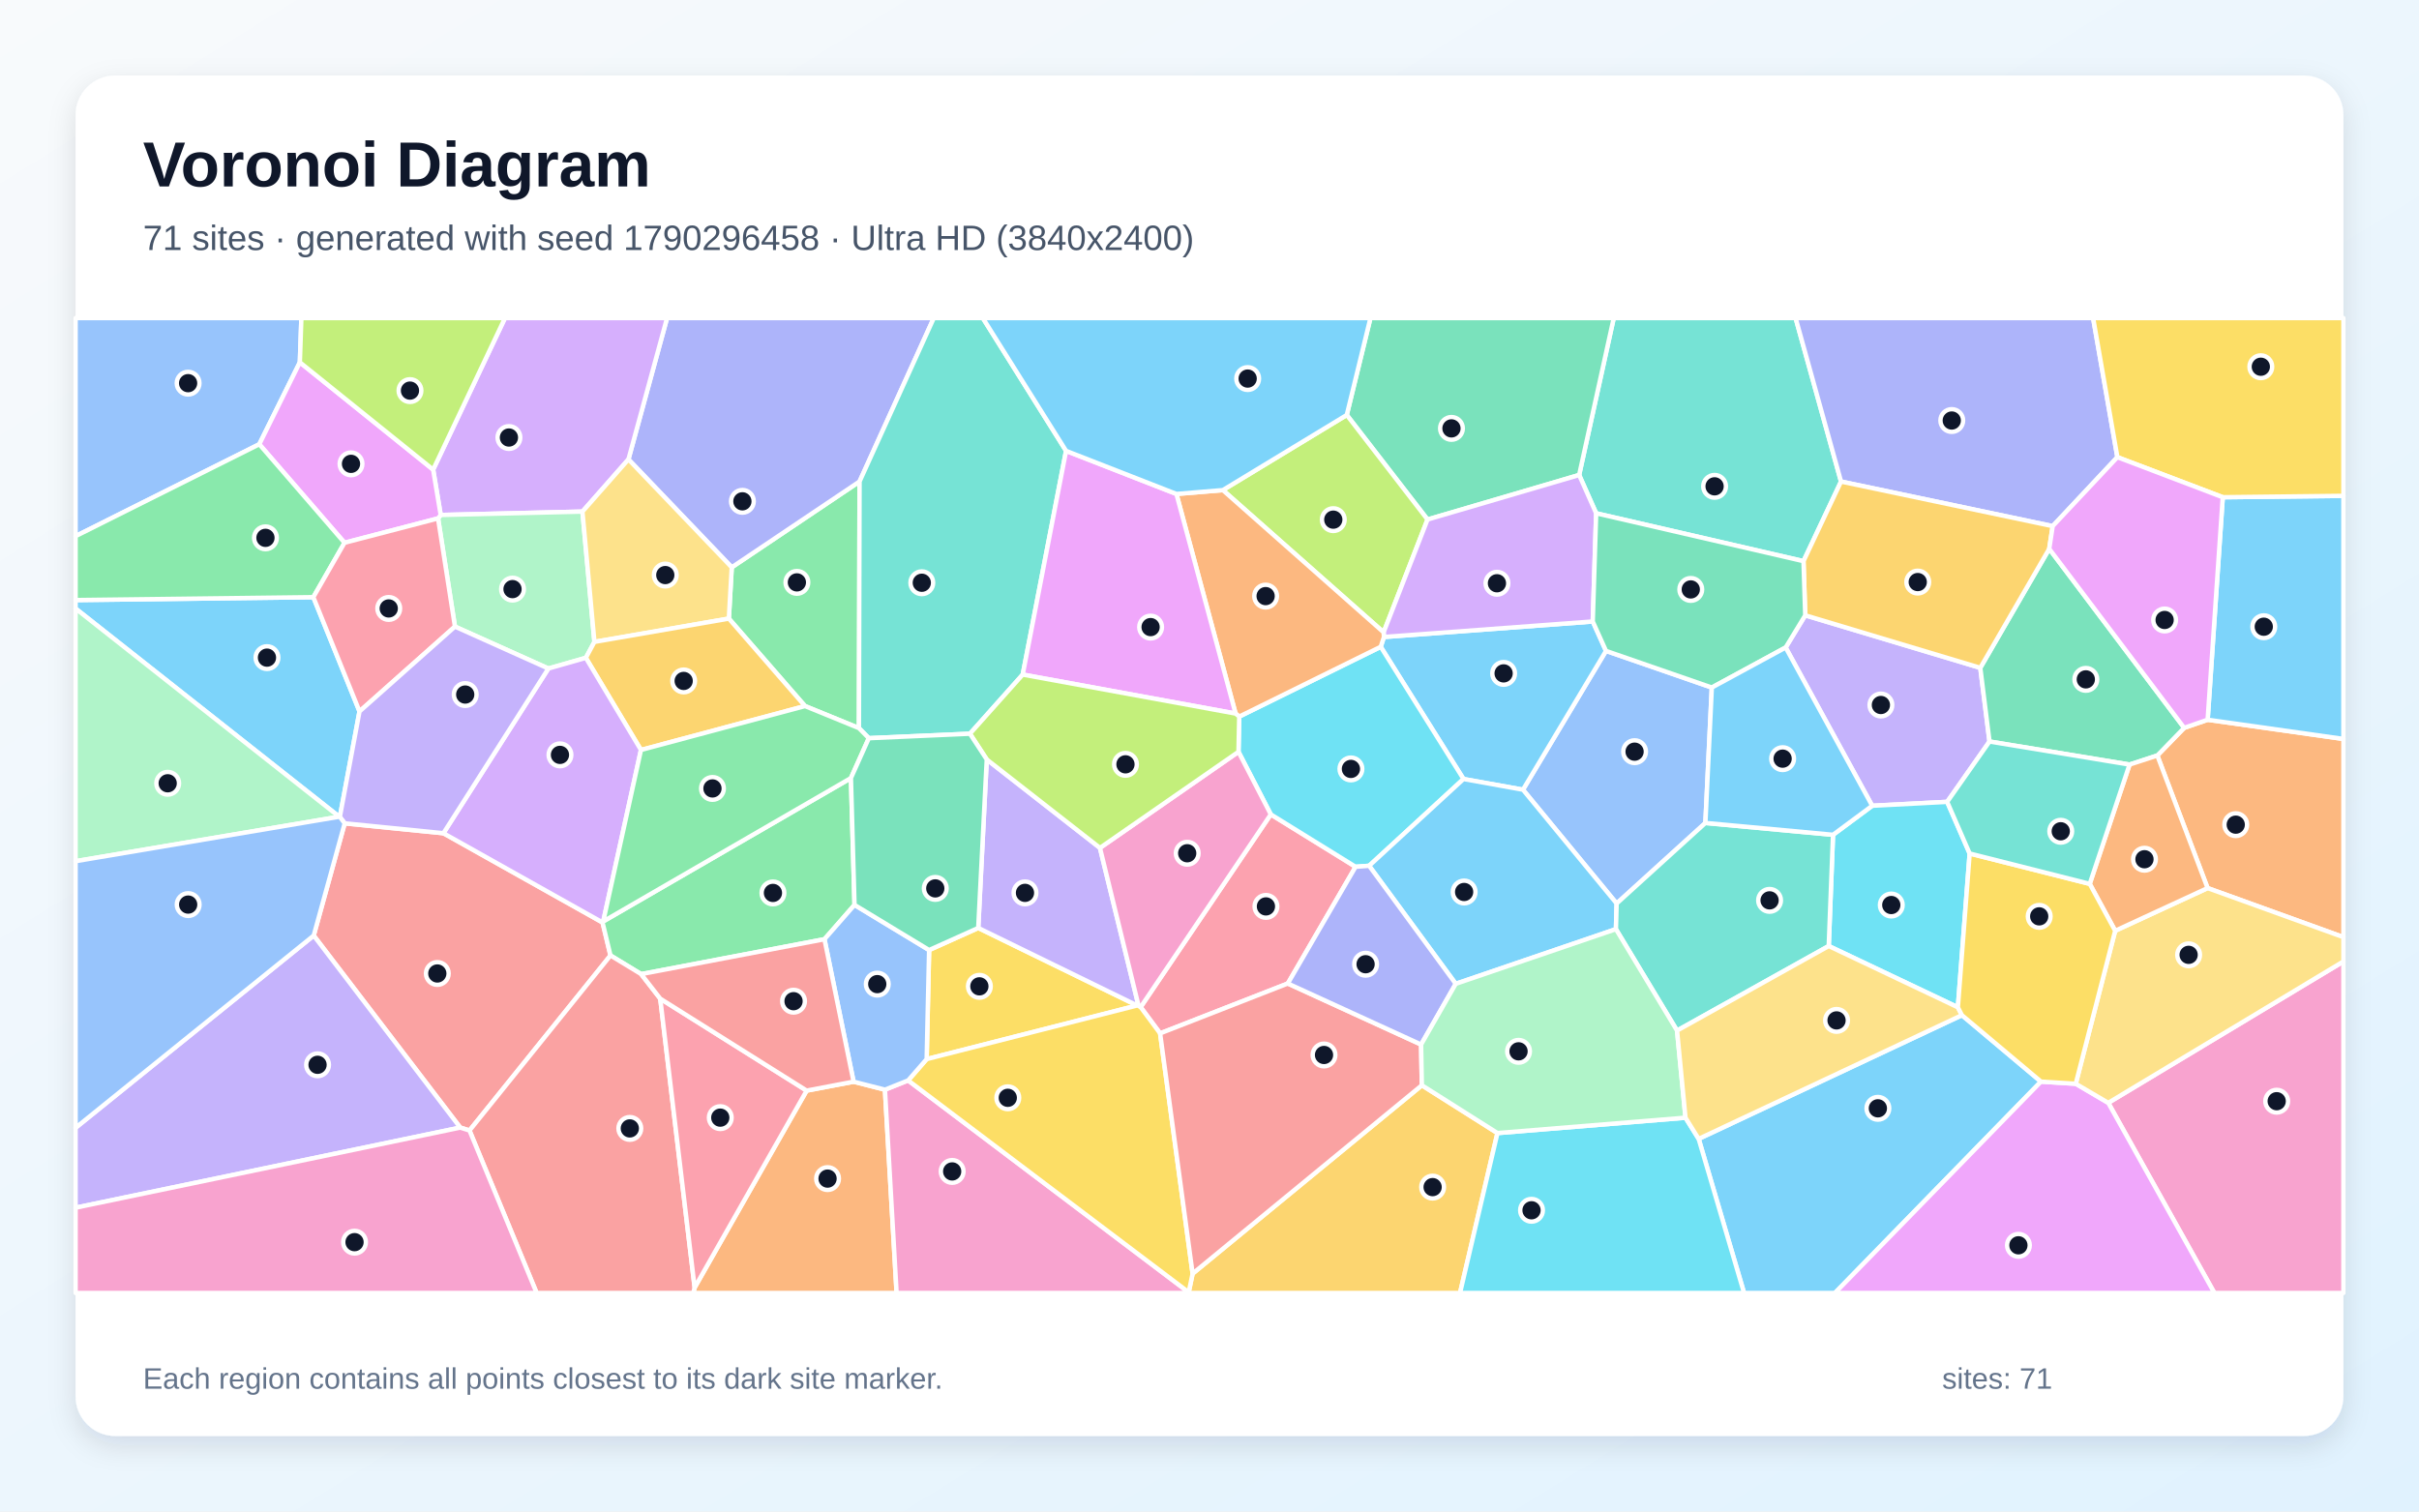
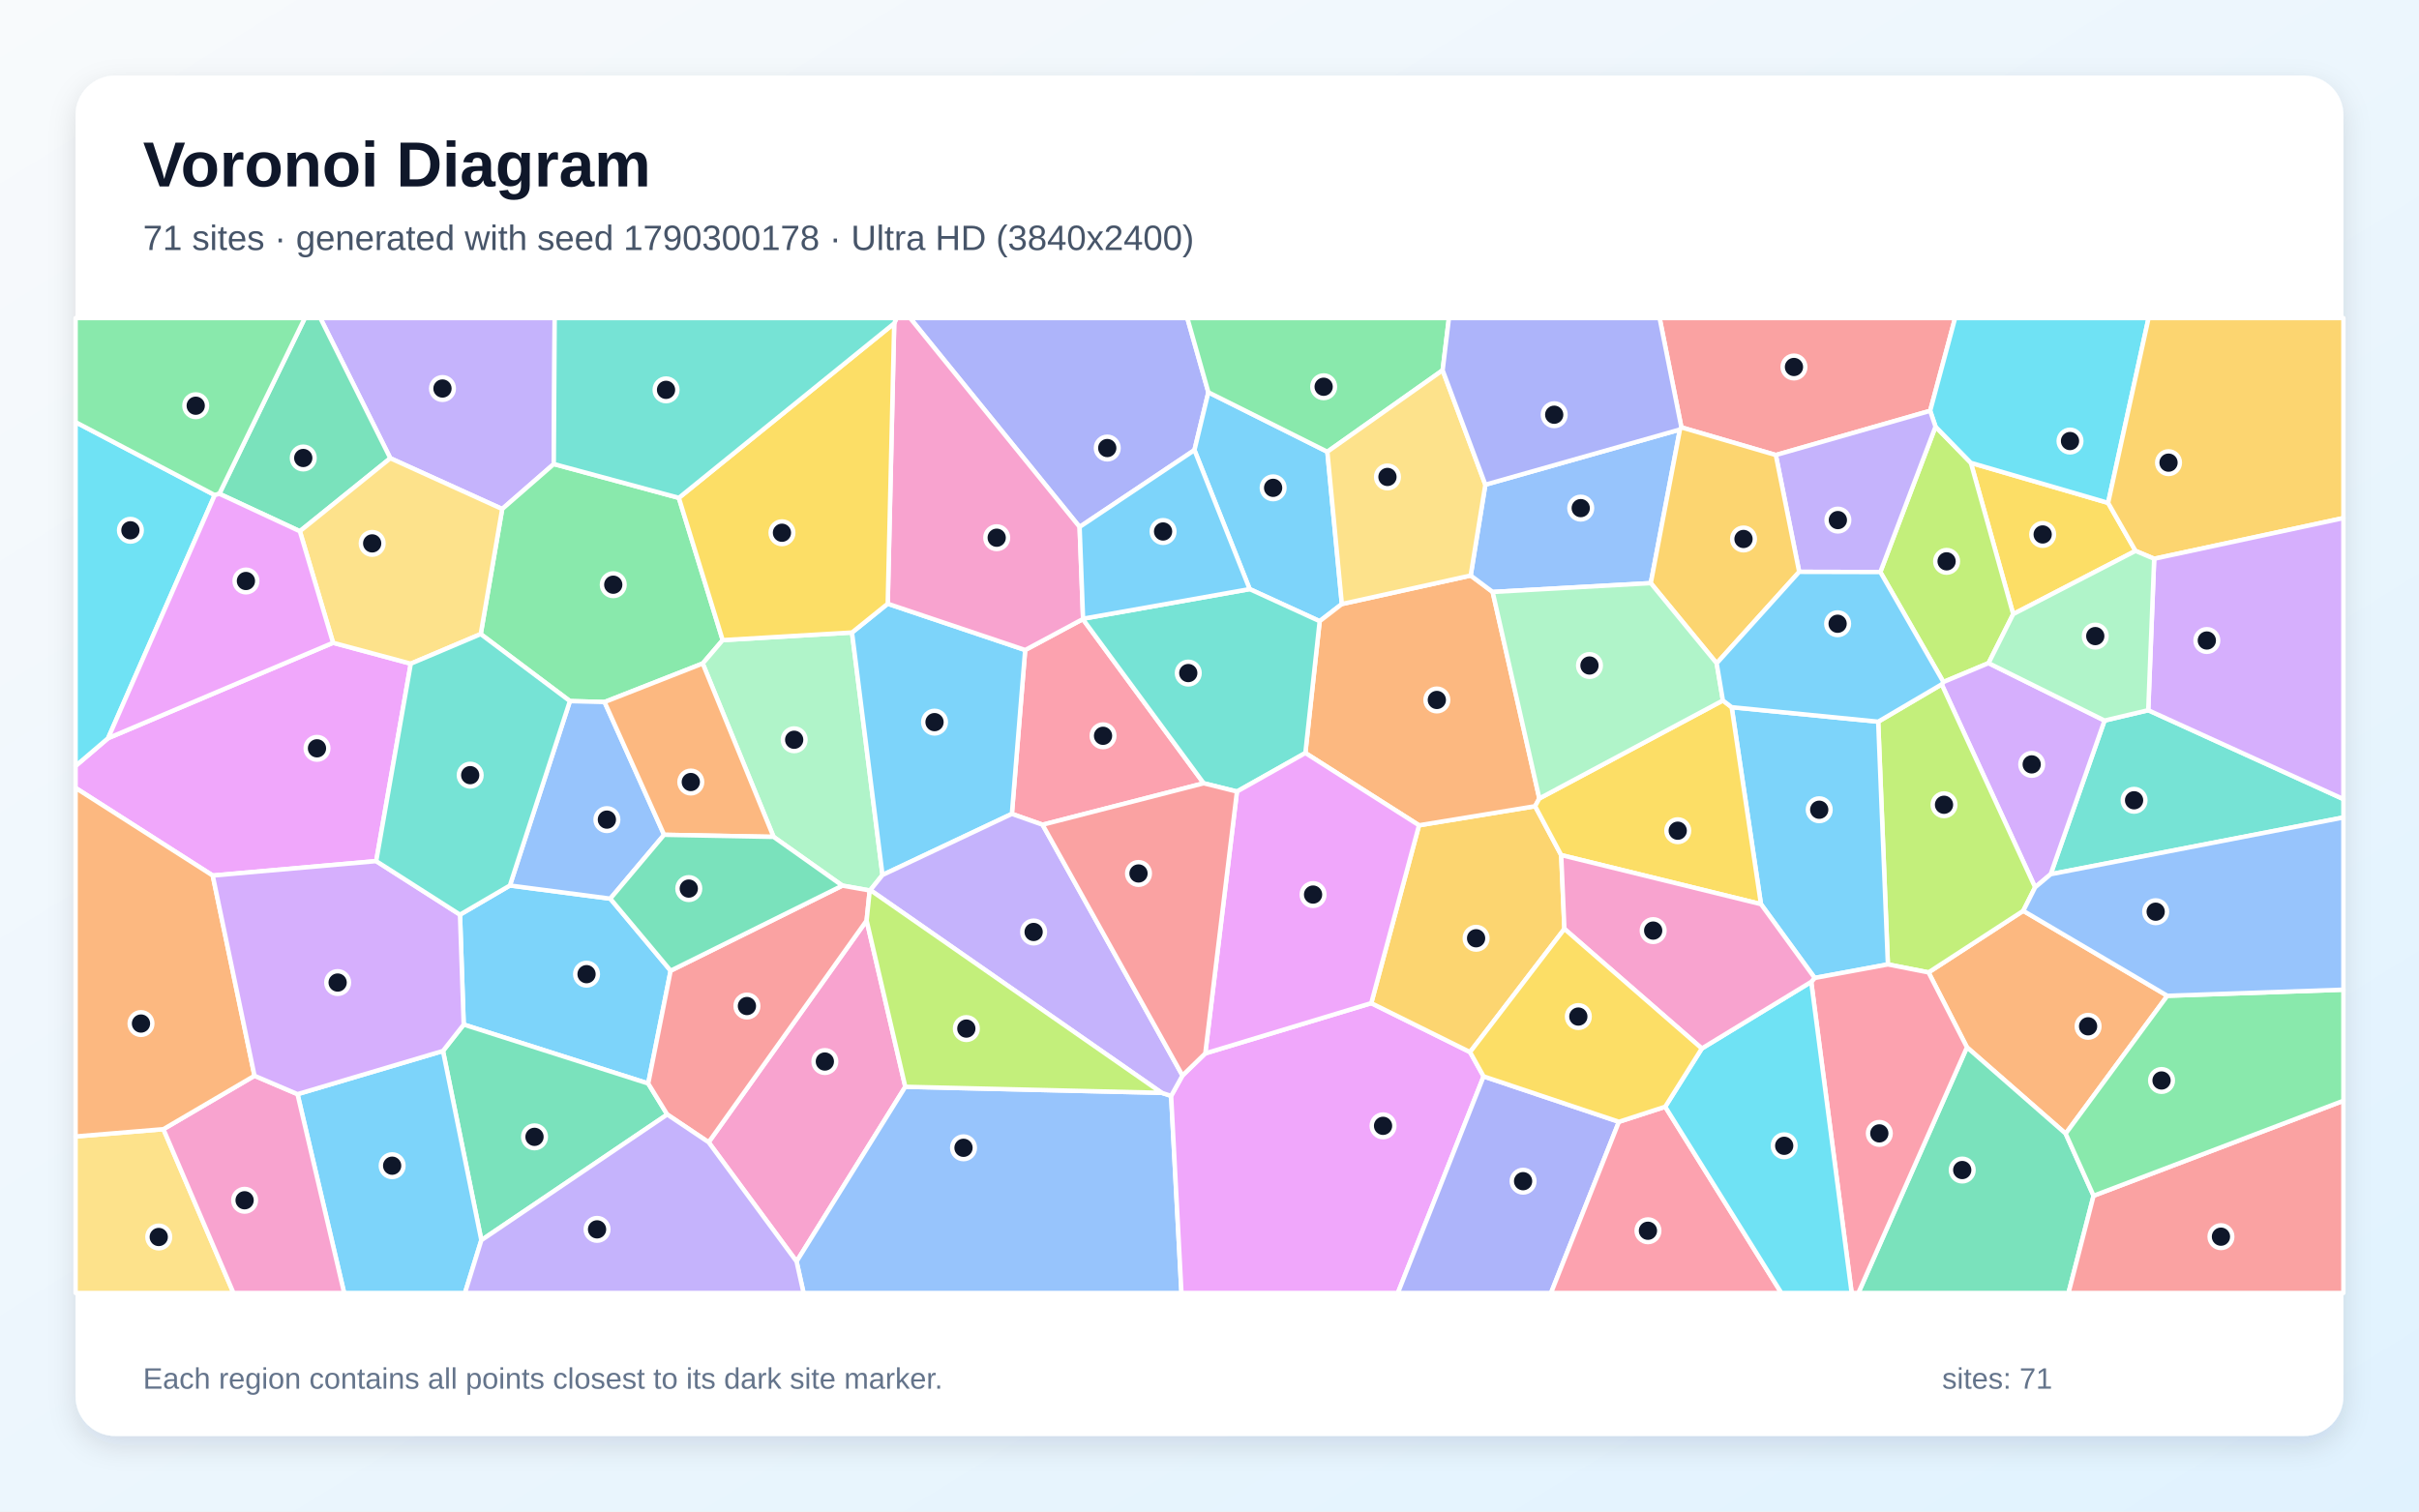
<svg xmlns="http://www.w3.org/2000/svg" width="3840" height="2400" viewBox="0 0 3840 2400" role="img" aria-labelledby="title description">
  <defs>
    <linearGradient id="background" x1="0" y1="0" x2="1" y2="1">
      <stop stop-color="#F8FAFC" />
      <stop offset="1" stop-color="#E0F2FE" />
    </linearGradient>
    <filter id="shadow" x="-5%" y="-5%" width="110%" height="110%">
      <feDropShadow dx="0" dy="15" stdDeviation="22" flood-color="#0F172A" flood-opacity=".12" />
    </filter>
  </defs>
  <rect width="3840" height="2400" fill="url(#background)" />
  <rect x="120" y="120" width="3600" height="2160" rx="63" fill="#FFFFFF" filter="url(#shadow)" />
  <g font-family="Arial, sans-serif">
    <text x="227" y="296" font-size="101" font-weight="700" fill="#0F172A">Voronoi Diagram</text>
-     <text x="227" y="397" font-size="56" fill="#475569">71 sites · generated with seed 1790296458 · Ultra HD (3840x2400)</text>
+     <text x="227" y="397" font-size="56" fill="#475569">71 sites · generated with seed 1790300178 · Ultra HD (3840x2400)</text>
  </g>
  <g stroke="#FFFFFF" stroke-width="7" stroke-linejoin="round">
-     <polygon points="2696.5,1808.3 3114.4,1611.9 3239.9,1717.4 2912.8,2053.0 2768.6,2053.0" fill="#38BDF8" fill-opacity="0.65" />
-     <polygon points="2834.6,1028.1 2865.7,977.0 3143.6,1060.4 3158.2,1177.4 3091.0,1273.2 2972.0,1279.4" fill="#A78BFA" fill-opacity="0.65" />
-     <polygon points="3346.7,1751.1 3720.0,1526.6 3720.0,2053.0 3515.2,2053.0" fill="#F472B6" fill-opacity="0.65" />
-     <polygon points="1102.7,2044.5 1280.5,1731.7 1355.0,1717.5 1404.8,1730.2 1423.3,2053.0 1100.5,2053.0" fill="#FB923C" fill-opacity="0.65" />
-     <polygon points="1474.9,1508.5 1552.9,1473.4 1805.1,1596.5 1471.0,1681.7" fill="#FACC15" fill-opacity="0.65" />
-     <polygon points="1363.5,1156.1 1277.9,1121.1 1157.0,982.2 1161.6,900.8 1364.5,764.5" fill="#4ADE80" fill-opacity="0.65" />
-     <polygon points="2922.5,764.6 2862.9,891.0 2533.8,815.0 2506.8,754.2 2561.7,505.0 2850.4,505.0" fill="#2DD4BF" fill-opacity="0.65" />
-     <polygon points="2707.2,1306.7 2566.3,1434.6 2417.6,1253.9 2549.4,1033.5 2717.4,1091.7" fill="#60A5FA" fill-opacity="0.65" />
-     <polygon points="3239.9,1717.4 3295.1,1720.8 3346.7,1751.1 3515.2,2053.0 2912.8,2053.0" fill="#E879F9" fill-opacity="0.65" />
-     <polygon points="2266.1,824.9 2137.9,658.9 2175.5,505.0 2561.7,505.0 2506.8,754.2" fill="#34D399" fill-opacity="0.65" />
-     <polygon points="730.6,1790.4 498.0,1485.5 547.2,1307.3 703.9,1323.0 956.5,1464.7 969.1,1517.1 745.3,1795.0" fill="#F87171" fill-opacity="0.65" />
-     <polygon points="1364.5,764.5 1161.6,900.8 997.6,729.4 1058.9,505.0 1482.3,505.0" fill="#818CF8" fill-opacity="0.65" />
-     <polygon points="1887.0,2051.9 1893.2,2022.3 2257.1,1723.2 2377.1,1799.1 2317.7,2053.0 1886.9,2053.0" fill="#FBBF24" fill-opacity="0.65" />
-     <polygon points="2137.9,658.9 2266.1,824.9 2196.4,1004.0 1941.2,778.2" fill="#A3E635" fill-opacity="0.65" />
-     <polygon points="997.6,729.4 924.6,812.3 699.6,817.7 687.6,745.7 801.6,505.0 1058.9,505.0" fill="#C084FC" fill-opacity="0.65" />
-     <polygon points="2017.3,1293.1 2151.9,1376.3 2044.3,1561.6 1841.6,1640.8 1810.7,1599.1" fill="#FB7185" fill-opacity="0.65" />
-     <polygon points="3126.7,1355.2 3108.0,1599.4 2903.0,1502.1 2909.8,1325.5 2972.0,1279.4 3091.0,1273.2" fill="#22D3EE" fill-opacity="0.65" />
-     <polygon points="870.5,1061.5 722.2,994.9 695.4,823.1 699.6,817.7 924.6,812.3 943.6,1019.2 930.0,1044.5" fill="#86EFAC" fill-opacity="0.65" />
-     <polygon points="943.6,1019.2 924.6,812.3 997.6,729.4 1161.6,900.8 1157.0,982.2" fill="#FCD34D" fill-opacity="0.65" />
-     <polygon points="2196.9,1011.4 2528.4,986.8 2549.4,1033.5 2417.6,1253.9 2323.2,1236.9 2191.8,1027.0" fill="#38BDF8" fill-opacity="0.65" />
-     <polygon points="497.4,948.2 570.7,1129.6 539.5,1297.1 538.5,1296.8 120.0,966.3 120.0,952.8" fill="#38BDF8" fill-opacity="0.65" />
-     <polygon points="1566.4,1205.9 1746.1,1346.3 1807.3,1596.7 1805.1,1596.5 1552.9,1473.4" fill="#A78BFA" fill-opacity="0.65" />
-     <polygon points="1404.8,1730.2 1441.6,1715.5 1887.0,2051.9 1886.9,2053.0 1423.3,2053.0" fill="#F472B6" fill-opacity="0.65" />
-     <polygon points="3504.4,1410.1 3424.6,1199.6 3467.2,1155.7 3504.5,1142.8 3720.0,1173.3 3720.0,1488.0" fill="#FB923C" fill-opacity="0.65" />
-     <polygon points="1441.6,1715.5 1471.0,1681.7 1805.1,1596.5 1807.3,1596.7 1810.7,1599.1 1841.6,1640.8 1893.2,2022.3 1887.0,2051.9" fill="#FACC15" fill-opacity="0.65" />
-     <polygon points="1356.5,1436.8 1308.8,1491.3 1017.8,1546.7 969.1,1517.1 956.5,1464.7 957.6,1463.0 1350.8,1235.4" fill="#4ADE80" fill-opacity="0.65" />
-     <polygon points="1692.3,715.9 1623.5,1071.1 1539.7,1165.0 1379.2,1172.1 1363.5,1156.1 1364.5,764.5 1482.3,505.0 1560.2,505.0" fill="#2DD4BF" fill-opacity="0.65" />
-     <polygon points="476.0,575.3 411.6,705.4 120.0,851.3 120.0,505.0 478.4,505.0" fill="#60A5FA" fill-opacity="0.65" />
-     <polygon points="687.6,745.7 699.6,817.7 695.4,823.1 546.9,861.8 411.6,705.4 476.0,575.3" fill="#E879F9" fill-opacity="0.65" />
-     <polygon points="3467.2,1155.7 3424.6,1199.6 3380.5,1214.0 3158.2,1177.4 3143.6,1060.4 3253.0,871.4" fill="#34D399" fill-opacity="0.65" />
-     <polygon points="745.3,1795.0 969.1,1517.1 1017.8,1546.7 1048.1,1585.7 1102.7,2044.5 1100.5,2053.0 851.9,2053.0" fill="#F87171" fill-opacity="0.65" />
-     <polygon points="3361.2,725.9 3258.5,835.4 2922.5,764.6 2850.4,505.0 3322.7,505.0" fill="#818CF8" fill-opacity="0.65" />
-     <polygon points="3258.5,835.4 3253.0,871.4 3143.6,1060.4 2865.7,977.0 2862.9,891.0 2922.5,764.6" fill="#FBBF24" fill-opacity="0.65" />
-     <polygon points="687.6,745.7 476.0,575.3 478.4,505.0 801.6,505.0" fill="#A3E635" fill-opacity="0.65" />
-     <polygon points="2528.4,986.8 2196.9,1011.4 2196.4,1004.0 2266.1,824.9 2506.8,754.2 2533.8,815.0" fill="#C084FC" fill-opacity="0.65" />
-     <polygon points="1048.1,1585.7 1280.5,1731.7 1102.7,2044.5" fill="#FB7185" fill-opacity="0.65" />
-     <polygon points="2173.4,1374.7 2151.9,1376.3 2017.3,1293.1 1966.0,1193.7 1967.2,1137.8 2191.8,1027.0 2323.2,1236.9" fill="#22D3EE" fill-opacity="0.65" />
-     <polygon points="538.5,1296.8 120.0,1367.4 120.0,966.3" fill="#86EFAC" fill-opacity="0.65" />
-     <polygon points="3346.7,1751.1 3295.1,1720.8 3357.7,1477.9 3504.4,1410.1 3720.0,1488.0 3720.0,1526.6" fill="#FCD34D" fill-opacity="0.65" />
-     <polygon points="2565.2,1475.3 2310.9,1562.1 2173.4,1374.7 2323.2,1236.9 2417.6,1253.9 2566.3,1434.6" fill="#38BDF8" fill-opacity="0.65" />
-     <polygon points="3504.5,1142.8 3528.5,789.5 3720.0,787.3 3720.0,1173.3" fill="#38BDF8" fill-opacity="0.65" />
-     <polygon points="120.0,1917.6 120.0,1790.7 498.0,1485.5 730.6,1790.4" fill="#A78BFA" fill-opacity="0.65" />
-     <polygon points="1966.0,1193.7 2017.3,1293.1 1810.7,1599.1 1807.3,1596.7 1746.1,1346.3" fill="#F472B6" fill-opacity="0.65" />
-     <polygon points="1961.4,1133.0 1867.5,784.3 1941.2,778.2 2196.4,1004.0 2196.9,1011.4 2191.8,1027.0 1967.2,1137.8" fill="#FB923C" fill-opacity="0.65" />
-     <polygon points="3528.5,789.5 3361.2,725.9 3322.7,505.0 3720.0,505.0 3720.0,787.3" fill="#FACC15" fill-opacity="0.65" />
-     <polygon points="411.6,705.4 546.9,861.8 497.4,948.2 120.0,952.8 120.0,851.3" fill="#4ADE80" fill-opacity="0.65" />
-     <polygon points="2662.2,1636.4 2565.2,1475.3 2566.3,1434.6 2707.2,1306.7 2909.8,1325.5 2903.0,1502.1" fill="#2DD4BF" fill-opacity="0.65" />
-     <polygon points="1308.8,1491.3 1356.5,1436.8 1474.9,1508.5 1471.0,1681.7 1441.6,1715.5 1404.8,1730.2 1355.0,1717.5" fill="#60A5FA" fill-opacity="0.65" />
-     <polygon points="1623.5,1071.1 1692.3,715.9 1867.5,784.3 1961.4,1133.0" fill="#E879F9" fill-opacity="0.65" />
-     <polygon points="2717.4,1091.7 2549.4,1033.5 2528.4,986.8 2533.8,815.0 2862.9,891.0 2865.7,977.0 2834.6,1028.1" fill="#34D399" fill-opacity="0.65" />
-     <polygon points="1841.6,1640.8 2044.3,1561.6 2255.9,1658.5 2257.1,1723.2 1893.2,2022.3" fill="#F87171" fill-opacity="0.65" />
-     <polygon points="2310.9,1562.1 2255.9,1658.5 2044.3,1561.6 2151.9,1376.3 2173.4,1374.7" fill="#818CF8" fill-opacity="0.65" />
-     <polygon points="1017.5,1190.8 930.0,1044.5 943.6,1019.2 1157.0,982.2 1277.9,1121.1" fill="#FBBF24" fill-opacity="0.65" />
-     <polygon points="1539.7,1165.0 1623.5,1071.1 1961.4,1133.0 1967.2,1137.8 1966.0,1193.7 1746.1,1346.3 1566.4,1205.9" fill="#A3E635" fill-opacity="0.65" />
-     <polygon points="1017.5,1190.8 957.6,1463.0 956.5,1464.7 703.9,1323.0 870.5,1061.5 930.0,1044.5" fill="#C084FC" fill-opacity="0.65" />
-     <polygon points="546.9,861.8 695.4,823.1 722.2,994.9 570.7,1129.6 497.4,948.2" fill="#FB7185" fill-opacity="0.65" />
-     <polygon points="2377.1,1799.1 2675.6,1774.7 2696.5,1808.3 2768.6,2053.0 2317.7,2053.0" fill="#22D3EE" fill-opacity="0.65" />
-     <polygon points="2675.6,1774.7 2377.1,1799.1 2257.1,1723.2 2255.9,1658.5 2310.9,1562.1 2565.2,1475.3 2662.2,1636.4" fill="#86EFAC" fill-opacity="0.65" />
-     <polygon points="2675.6,1774.7 2662.2,1636.4 2903.0,1502.1 3108.0,1599.4 3114.4,1611.9 2696.5,1808.3" fill="#FCD34D" fill-opacity="0.65" />
-     <polygon points="2137.9,658.9 1941.2,778.2 1867.5,784.3 1692.3,715.9 1560.2,505.0 2175.5,505.0" fill="#38BDF8" fill-opacity="0.65" />
-     <polygon points="2909.8,1325.5 2707.2,1306.7 2717.4,1091.7 2834.6,1028.1 2972.0,1279.4" fill="#38BDF8" fill-opacity="0.65" />
-     <polygon points="703.9,1323.0 547.2,1307.3 539.5,1297.1 570.7,1129.6 722.2,994.9 870.5,1061.5" fill="#A78BFA" fill-opacity="0.65" />
-     <polygon points="120.0,1917.6 730.6,1790.4 745.3,1795.0 851.9,2053.0 120.0,2053.0" fill="#F472B6" fill-opacity="0.65" />
-     <polygon points="3317.3,1403.4 3380.5,1214.0 3424.6,1199.6 3504.4,1410.1 3357.7,1477.9" fill="#FB923C" fill-opacity="0.65" />
-     <polygon points="3317.3,1403.4 3357.7,1477.9 3295.1,1720.8 3239.9,1717.4 3114.4,1611.9 3108.0,1599.4 3126.7,1355.2" fill="#FACC15" fill-opacity="0.65" />
-     <polygon points="1379.2,1172.1 1350.8,1235.4 957.6,1463.0 1017.5,1190.8 1277.9,1121.1 1363.5,1156.1" fill="#4ADE80" fill-opacity="0.65" />
-     <polygon points="3380.5,1214.0 3317.3,1403.4 3126.7,1355.2 3091.0,1273.2 3158.2,1177.4" fill="#2DD4BF" fill-opacity="0.65" />
-     <polygon points="120.0,1790.7 120.0,1367.4 538.5,1296.8 539.5,1297.1 547.2,1307.3 498.0,1485.5" fill="#60A5FA" fill-opacity="0.65" />
-     <polygon points="3528.5,789.5 3504.5,1142.8 3467.2,1155.7 3253.0,871.4 3258.5,835.4 3361.2,725.9" fill="#E879F9" fill-opacity="0.65" />
-     <polygon points="1379.2,1172.1 1539.7,1165.0 1566.4,1205.9 1552.9,1473.4 1474.9,1508.5 1356.5,1436.8 1350.8,1235.4" fill="#34D399" fill-opacity="0.65" />
-     <polygon points="1048.1,1585.7 1017.8,1546.7 1308.8,1491.3 1355.0,1717.5 1280.5,1731.7" fill="#F87171" fill-opacity="0.65" />
+     <polygon points="1064.6,1541.3 1029.0,1720.4 736.1,1626.8 730.2,1452.3 809.4,1406.0 968.8,1426.9" fill="#38BDF8" fill-opacity="0.65" />
+     <polygon points="879.1,736.8 797.2,808.2 619.6,727.6 508.5,505.0 880.5,505.0" fill="#A78BFA" fill-opacity="0.65" />
+     <polygon points="1124.9,1813.7 1375.7,1461.6 1437.1,1725.6 1264.5,2003.0" fill="#F472B6" fill-opacity="0.65" />
+     <polygon points="3440.5,1581.1 3279.1,1800.0 3122.4,1662.9 3061.4,1544.0 3211.8,1446.2" fill="#FB923C" fill-opacity="0.65" />
+     <polygon points="3390.0,874.7 3195.8,975.1 3128.6,734.9 3346.5,798.5" fill="#FACC15" fill-opacity="0.65" />
+     <polygon points="1077.6,790.5 1147.2,1016.4 1115.5,1053.5 959.7,1114.7 904.7,1113.2 763.1,1006.8 797.2,808.2 879.1,736.8" fill="#4ADE80" fill-opacity="0.65" />
+     <polygon points="3255.3,1388.1 3340.8,1144.1 3410.2,1127.7 3720.0,1268.8 3720.0,1298.0" fill="#2DD4BF" fill-opacity="0.65" />
+     <polygon points="1264.5,2003.0 1437.1,1725.6 1844.1,1735.2 1859.1,1740.1 1875.5,2053.0 1275.6,2053.0" fill="#60A5FA" fill-opacity="0.65" />
+     <polygon points="1859.1,1740.1 1877.1,1707.7 1913.3,1672.6 2176.8,1592.8 2333.6,1670.5 2355.1,1709.1 2219.0,2053.0 1875.5,2053.0" fill="#E879F9" fill-opacity="0.65" />
+     <polygon points="3122.4,1662.9 3279.1,1800.0 3323.4,1898.6 3283.6,2053.0 2950.0,2053.0" fill="#34D399" fill-opacity="0.65" />
+     <polygon points="3064.0,652.3 2819.0,722.5 2669.1,678.6 2634.5,505.0 3103.6,505.0" fill="#F87171" fill-opacity="0.65" />
+     <polygon points="1918.2,622.9 1896.1,714.7 1713.8,836.7 1444.7,505.0 1884.8,505.0" fill="#818CF8" fill-opacity="0.65" />
+     <polygon points="2252.6,1310.4 2436.9,1280.1 2478.3,1357.7 2483.4,1474.9 2333.6,1670.5 2176.8,1592.8" fill="#FBBF24" fill-opacity="0.65" />
+     <polygon points="3156.7,1052.9 3085.0,1082.9 2984.9,908.3 3072.5,677.4 3128.6,734.9 3195.8,975.1" fill="#A3E635" fill-opacity="0.65" />
+     <polygon points="3340.8,1144.1 3255.3,1388.1 3230.6,1408.9 3082.3,1086.6 3085.0,1082.9 3156.7,1052.9" fill="#C084FC" fill-opacity="0.65" />
+     <polygon points="1655.0,1309.5 1606.3,1292.3 1627.4,1032.1 1718.9,983.0 1910.8,1243.7" fill="#FB7185" fill-opacity="0.65" />
+     <polygon points="3346.5,798.5 3128.6,734.9 3072.5,677.4 3064.0,652.3 3103.6,505.0 3410.7,505.0" fill="#22D3EE" fill-opacity="0.65" />
+     <polygon points="1352.5,1004.3 1400.9,1389.3 1381.6,1413.3 1380.6,1413.9 1337.2,1406.2 1228.0,1328.8 1115.5,1053.5 1147.2,1016.4" fill="#86EFAC" fill-opacity="0.65" />
+     <polygon points="120.0,1804.5 259.4,1792.9 370.6,2053.0 120.0,2053.0" fill="#FCD34D" fill-opacity="0.65" />
+     <polygon points="2107.1,717.3 2130.1,959.1 2094.9,986.3 1983.8,935.4 1896.1,714.7 1918.2,622.9" fill="#38BDF8" fill-opacity="0.65" />
+     <polygon points="1409.2,958.6 1627.4,1032.1 1606.3,1292.3 1400.9,1389.3 1352.5,1004.3" fill="#38BDF8" fill-opacity="0.65" />
+     <polygon points="3072.5,677.4 2984.9,908.3 2856.1,908.0 2819.0,722.5 3064.0,652.3" fill="#A78BFA" fill-opacity="0.65" />
+     <polygon points="1713.8,836.7 1719.3,982.4 1718.9,983.0 1627.4,1032.1 1409.2,958.6 1419.5,513.4 1423.2,505.0 1444.7,505.0" fill="#F472B6" fill-opacity="0.65" />
+     <polygon points="2334.6,913.8 2369.5,939.9 2443.6,1267.8 2436.9,1280.1 2252.6,1310.4 2072.2,1195.6 2094.9,986.3 2130.1,959.1" fill="#FB923C" fill-opacity="0.65" />
+     <polygon points="1419.5,513.4 1409.2,958.6 1352.5,1004.3 1147.2,1016.4 1077.6,790.5" fill="#FACC15" fill-opacity="0.65" />
+     <polygon points="2290.1,587.9 2107.1,717.3 1918.2,622.9 1884.8,505.0 2300.1,505.0" fill="#4ADE80" fill-opacity="0.65" />
+     <polygon points="1419.5,513.4 1077.6,790.5 879.1,736.8 880.5,505.0 1423.2,505.0" fill="#2DD4BF" fill-opacity="0.65" />
+     <polygon points="2666.8,682.0 2620.5,925.9 2369.5,939.9 2334.6,913.8 2357.9,769.6" fill="#60A5FA" fill-opacity="0.65" />
+     <polygon points="597.2,1367.3 337.7,1390.2 120.0,1251.1 120.0,1216.2 171.6,1172.1 528.7,1020.6 652.1,1053.8" fill="#E879F9" fill-opacity="0.65" />
+     <polygon points="764.1,1969.2 703.2,1668.7 736.1,1626.8 1029.0,1720.4 1059.2,1769.6" fill="#34D399" fill-opacity="0.65" />
+     <polygon points="3323.4,1898.6 3720.0,1747.8 3720.0,2053.0 3283.6,2053.0" fill="#F87171" fill-opacity="0.65" />
+     <polygon points="2355.1,1709.1 2569.9,1781.2 2462.1,2053.0 2219.0,2053.0" fill="#818CF8" fill-opacity="0.65" />
+     <polygon points="3419.6,887.2 3390.0,874.7 3346.5,798.5 3410.7,505.0 3720.0,505.0 3720.0,822.6" fill="#FBBF24" fill-opacity="0.65" />
+     <polygon points="2996.9,1531.3 2981.5,1145.9 3082.3,1086.6 3230.6,1408.9 3211.8,1446.2 3061.4,1544.0" fill="#A3E635" fill-opacity="0.65" />
+     <polygon points="3410.2,1127.7 3419.6,887.2 3720.0,822.6 3720.0,1268.8" fill="#C084FC" fill-opacity="0.65" />
+     <polygon points="2569.9,1781.2 2643.4,1757.3 2827.8,2053.0 2462.1,2053.0" fill="#FB7185" fill-opacity="0.65" />
+     <polygon points="340.9,786.1 171.6,1172.1 120.0,1216.2 120.0,670.3" fill="#22D3EE" fill-opacity="0.65" />
+     <polygon points="3410.2,1127.7 3340.8,1144.1 3156.7,1052.9 3195.8,975.1 3390.0,874.7 3419.6,887.2" fill="#86EFAC" fill-opacity="0.65" />
+     <polygon points="2357.9,769.6 2334.6,913.8 2130.1,959.1 2107.1,717.3 2290.1,587.9" fill="#FCD34D" fill-opacity="0.65" />
+     <polygon points="472.3,1737.3 703.2,1668.7 764.1,1969.2 738.1,2053.0 546.3,2053.0" fill="#38BDF8" fill-opacity="0.65" />
+     <polygon points="2981.5,1145.9 2996.9,1531.3 2880.7,1552.8 2795.4,1435.6 2748.9,1122.9" fill="#38BDF8" fill-opacity="0.65" />
+     <polygon points="1381.6,1413.3 1400.9,1389.3 1606.3,1292.3 1655.0,1309.5 1877.1,1707.7 1859.1,1740.1 1844.1,1735.2" fill="#A78BFA" fill-opacity="0.65" />
+     <polygon points="259.4,1792.9 404.0,1708.1 472.3,1737.3 546.3,2053.0 370.6,2053.0" fill="#F472B6" fill-opacity="0.65" />
+     <polygon points="404.0,1708.1 259.4,1792.9 120.0,1804.5 120.0,1251.1 337.7,1390.2" fill="#FB923C" fill-opacity="0.65" />
+     <polygon points="2735.0,1112.2 2748.9,1122.9 2795.4,1435.6 2478.3,1357.7 2436.9,1280.1 2443.6,1267.8" fill="#FACC15" fill-opacity="0.65" />
+     <polygon points="3323.4,1898.6 3279.1,1800.0 3440.5,1581.1 3720.0,1571.4 3720.0,1747.8" fill="#4ADE80" fill-opacity="0.65" />
+     <polygon points="1963.6,1256.8 1910.8,1243.7 1718.9,983.0 1719.3,982.4 1983.8,935.4 2094.9,986.3 2072.2,1195.6" fill="#2DD4BF" fill-opacity="0.65" />
+     <polygon points="904.7,1113.2 959.7,1114.7 1054.2,1325.5 968.8,1426.9 809.4,1406.0" fill="#60A5FA" fill-opacity="0.65" />
+     <polygon points="1963.6,1256.8 2072.2,1195.6 2252.6,1310.4 2176.8,1592.8 1913.3,1672.6" fill="#E879F9" fill-opacity="0.65" />
+     <polygon points="619.6,727.6 476.0,843.5 348.2,784.0 483.9,505.0 508.5,505.0" fill="#34D399" fill-opacity="0.65" />
+     <polygon points="1337.2,1406.2 1380.6,1413.9 1375.7,1461.6 1124.9,1813.7 1059.2,1769.6 1029.0,1720.4 1064.6,1541.3" fill="#F87171" fill-opacity="0.65" />
+     <polygon points="2669.1,678.6 2666.8,682.0 2357.9,769.6 2290.1,587.9 2300.1,505.0 2634.5,505.0" fill="#818CF8" fill-opacity="0.65" />
+     <polygon points="2725.1,1053.2 2620.5,925.9 2666.8,682.0 2669.1,678.6 2819.0,722.5 2856.1,908.0" fill="#FBBF24" fill-opacity="0.65" />
+     <polygon points="1380.6,1413.9 1381.6,1413.3 1844.1,1735.2 1437.1,1725.6 1375.7,1461.6" fill="#A3E635" fill-opacity="0.65" />
+     <polygon points="703.2,1668.7 472.3,1737.3 404.0,1708.1 337.7,1390.2 597.2,1367.3 730.2,1452.3 736.1,1626.8" fill="#C084FC" fill-opacity="0.65" />
+     <polygon points="2875.2,1559.0 2880.7,1552.8 2996.9,1531.3 3061.4,1544.0 3122.4,1662.9 2950.0,2053.0 2939.4,2053.0" fill="#FB7185" fill-opacity="0.65" />
+     <polygon points="2643.4,1757.3 2701.5,1664.8 2875.2,1559.0 2939.4,2053.0 2827.8,2053.0" fill="#22D3EE" fill-opacity="0.65" />
+     <polygon points="2620.5,925.9 2725.1,1053.2 2735.0,1112.2 2443.6,1267.8 2369.5,939.9" fill="#86EFAC" fill-opacity="0.65" />
+     <polygon points="476.0,843.5 619.6,727.6 797.2,808.2 763.1,1006.8 652.1,1053.8 528.7,1020.6" fill="#FCD34D" fill-opacity="0.65" />
+     <polygon points="1983.8,935.4 1719.3,982.4 1713.8,836.7 1896.1,714.7" fill="#38BDF8" fill-opacity="0.65" />
+     <polygon points="3082.3,1086.6 2981.5,1145.9 2748.9,1122.9 2735.0,1112.2 2725.1,1053.2 2856.1,908.0 2984.9,908.3 3085.0,1082.9" fill="#38BDF8" fill-opacity="0.65" />
+     <polygon points="764.1,1969.2 1059.2,1769.6 1124.9,1813.7 1264.5,2003.0 1275.6,2053.0 738.1,2053.0" fill="#A78BFA" fill-opacity="0.65" />
+     <polygon points="2795.4,1435.6 2880.7,1552.8 2875.2,1559.0 2701.5,1664.8 2483.4,1474.9 2478.3,1357.7" fill="#F472B6" fill-opacity="0.65" />
+     <polygon points="1054.2,1325.5 959.7,1114.7 1115.5,1053.5 1228.0,1328.8" fill="#FB923C" fill-opacity="0.65" />
+     <polygon points="2701.5,1664.8 2643.4,1757.3 2569.9,1781.2 2355.1,1709.1 2333.6,1670.5 2483.4,1474.9" fill="#FACC15" fill-opacity="0.65" />
+     <polygon points="348.2,784.0 340.9,786.1 120.0,670.3 120.0,505.0 483.9,505.0" fill="#4ADE80" fill-opacity="0.65" />
+     <polygon points="597.2,1367.3 652.1,1053.8 763.1,1006.8 904.7,1113.2 809.4,1406.0 730.2,1452.3" fill="#2DD4BF" fill-opacity="0.65" />
+     <polygon points="3440.5,1581.1 3211.8,1446.2 3230.6,1408.9 3255.3,1388.1 3720.0,1298.0 3720.0,1571.4" fill="#60A5FA" fill-opacity="0.65" />
+     <polygon points="340.9,786.1 348.2,784.0 476.0,843.5 528.7,1020.6 171.6,1172.1" fill="#E879F9" fill-opacity="0.65" />
+     <polygon points="1054.2,1325.5 1228.0,1328.8 1337.2,1406.2 1064.6,1541.3 968.8,1426.9" fill="#34D399" fill-opacity="0.65" />
+     <polygon points="1655.0,1309.5 1910.8,1243.7 1963.6,1256.8 1913.3,1672.6 1877.1,1707.7" fill="#F87171" fill-opacity="0.65" />
  </g>
  <g>
-     <circle cx="2981.0" cy="1759.8" r="18" fill="#0F172A" stroke="#FFFFFF" stroke-width="7" />
-     <circle cx="2985.8" cy="1119.4" r="18" fill="#0F172A" stroke="#FFFFFF" stroke-width="7" />
-     <circle cx="3614.1" cy="1748.5" r="18" fill="#0F172A" stroke="#FFFFFF" stroke-width="7" />
-     <circle cx="1313.7" cy="1871.4" r="18" fill="#0F172A" stroke="#FFFFFF" stroke-width="7" />
-     <circle cx="1554.7" cy="1566.1" r="18" fill="#0F172A" stroke="#FFFFFF" stroke-width="7" />
-     <circle cx="1265.0" cy="924.7" r="18" fill="#0F172A" stroke="#FFFFFF" stroke-width="7" />
-     <circle cx="2721.8" cy="772.2" r="18" fill="#0F172A" stroke="#FFFFFF" stroke-width="7" />
-     <circle cx="2594.8" cy="1193.5" r="18" fill="#0F172A" stroke="#FFFFFF" stroke-width="7" />
-     <circle cx="3204.1" cy="1977.3" r="18" fill="#0F172A" stroke="#FFFFFF" stroke-width="7" />
-     <circle cx="2304.1" cy="680.2" r="18" fill="#0F172A" stroke="#FFFFFF" stroke-width="7" />
-     <circle cx="694.2" cy="1545.7" r="18" fill="#0F172A" stroke="#FFFFFF" stroke-width="7" />
-     <circle cx="1178.5" cy="796.0" r="18" fill="#0F172A" stroke="#FFFFFF" stroke-width="7" />
-     <circle cx="2274.2" cy="1884.9" r="18" fill="#0F172A" stroke="#FFFFFF" stroke-width="7" />
-     <circle cx="2116.5" cy="825.1" r="18" fill="#0F172A" stroke="#FFFFFF" stroke-width="7" />
-     <circle cx="807.9" cy="694.7" r="18" fill="#0F172A" stroke="#FFFFFF" stroke-width="7" />
-     <circle cx="2009.6" cy="1439.2" r="18" fill="#0F172A" stroke="#FFFFFF" stroke-width="7" />
-     <circle cx="3002.3" cy="1437.0" r="18" fill="#0F172A" stroke="#FFFFFF" stroke-width="7" />
-     <circle cx="813.6" cy="935.4" r="18" fill="#0F172A" stroke="#FFFFFF" stroke-width="7" />
-     <circle cx="1056.1" cy="913.1" r="18" fill="#0F172A" stroke="#FFFFFF" stroke-width="7" />
-     <circle cx="2386.9" cy="1069.2" r="18" fill="#0F172A" stroke="#FFFFFF" stroke-width="7" />
-     <circle cx="423.8" cy="1044.2" r="18" fill="#0F172A" stroke="#FFFFFF" stroke-width="7" />
-     <circle cx="1627.1" cy="1417.7" r="18" fill="#0F172A" stroke="#FFFFFF" stroke-width="7" />
-     <circle cx="1511.5" cy="1860.0" r="18" fill="#0F172A" stroke="#FFFFFF" stroke-width="7" />
-     <circle cx="3549.1" cy="1309.4" r="18" fill="#0F172A" stroke="#FFFFFF" stroke-width="7" />
-     <circle cx="1599.8" cy="1743.1" r="18" fill="#0F172A" stroke="#FFFFFF" stroke-width="7" />
-     <circle cx="1227.0" cy="1417.8" r="18" fill="#0F172A" stroke="#FFFFFF" stroke-width="7" />
-     <circle cx="1463.3" cy="925.3" r="18" fill="#0F172A" stroke="#FFFFFF" stroke-width="7" />
-     <circle cx="298.6" cy="608.4" r="18" fill="#0F172A" stroke="#FFFFFF" stroke-width="7" />
-     <circle cx="557.2" cy="736.5" r="18" fill="#0F172A" stroke="#FFFFFF" stroke-width="7" />
-     <circle cx="3311.1" cy="1078.7" r="18" fill="#0F172A" stroke="#FFFFFF" stroke-width="7" />
-     <circle cx="999.8" cy="1791.7" r="18" fill="#0F172A" stroke="#FFFFFF" stroke-width="7" />
-     <circle cx="3098.3" cy="667.7" r="18" fill="#0F172A" stroke="#FFFFFF" stroke-width="7" />
-     <circle cx="3044.3" cy="924.2" r="18" fill="#0F172A" stroke="#FFFFFF" stroke-width="7" />
-     <circle cx="650.8" cy="620.2" r="18" fill="#0F172A" stroke="#FFFFFF" stroke-width="7" />
-     <circle cx="2376.3" cy="926.1" r="18" fill="#0F172A" stroke="#FFFFFF" stroke-width="7" />
-     <circle cx="1143.4" cy="1774.6" r="18" fill="#0F172A" stroke="#FFFFFF" stroke-width="7" />
-     <circle cx="2144.5" cy="1220.9" r="18" fill="#0F172A" stroke="#FFFFFF" stroke-width="7" />
-     <circle cx="266.2" cy="1243.7" r="18" fill="#0F172A" stroke="#FFFFFF" stroke-width="7" />
-     <circle cx="3474.3" cy="1516.1" r="18" fill="#0F172A" stroke="#FFFFFF" stroke-width="7" />
-     <circle cx="2324.2" cy="1416.3" r="18" fill="#0F172A" stroke="#FFFFFF" stroke-width="7" />
-     <circle cx="3593.6" cy="995.1" r="18" fill="#0F172A" stroke="#FFFFFF" stroke-width="7" />
-     <circle cx="504.1" cy="1690.7" r="18" fill="#0F172A" stroke="#FFFFFF" stroke-width="7" />
-     <circle cx="1884.6" cy="1354.8" r="18" fill="#0F172A" stroke="#FFFFFF" stroke-width="7" />
-     <circle cx="2009.1" cy="946.5" r="18" fill="#0F172A" stroke="#FFFFFF" stroke-width="7" />
-     <circle cx="3588.9" cy="582.3" r="18" fill="#0F172A" stroke="#FFFFFF" stroke-width="7" />
-     <circle cx="421.4" cy="854.0" r="18" fill="#0F172A" stroke="#FFFFFF" stroke-width="7" />
-     <circle cx="2809.1" cy="1429.6" r="18" fill="#0F172A" stroke="#FFFFFF" stroke-width="7" />
-     <circle cx="1392.6" cy="1562.6" r="18" fill="#0F172A" stroke="#FFFFFF" stroke-width="7" />
-     <circle cx="1826.5" cy="995.7" r="18" fill="#0F172A" stroke="#FFFFFF" stroke-width="7" />
-     <circle cx="2684.0" cy="935.9" r="18" fill="#0F172A" stroke="#FFFFFF" stroke-width="7" />
-     <circle cx="2101.8" cy="1675.1" r="18" fill="#0F172A" stroke="#FFFFFF" stroke-width="7" />
-     <circle cx="2167.8" cy="1531.0" r="18" fill="#0F172A" stroke="#FFFFFF" stroke-width="7" />
-     <circle cx="1085.3" cy="1081.2" r="18" fill="#0F172A" stroke="#FFFFFF" stroke-width="7" />
-     <circle cx="1786.6" cy="1213.6" r="18" fill="#0F172A" stroke="#FFFFFF" stroke-width="7" />
-     <circle cx="888.9" cy="1198.6" r="18" fill="#0F172A" stroke="#FFFFFF" stroke-width="7" />
-     <circle cx="617.1" cy="966.1" r="18" fill="#0F172A" stroke="#FFFFFF" stroke-width="7" />
-     <circle cx="2431.2" cy="1921.7" r="18" fill="#0F172A" stroke="#FFFFFF" stroke-width="7" />
-     <circle cx="2410.6" cy="1669.3" r="18" fill="#0F172A" stroke="#FFFFFF" stroke-width="7" />
-     <circle cx="2915.4" cy="1620.2" r="18" fill="#0F172A" stroke="#FFFFFF" stroke-width="7" />
-     <circle cx="1980.6" cy="601.1" r="18" fill="#0F172A" stroke="#FFFFFF" stroke-width="7" />
-     <circle cx="2829.8" cy="1204.6" r="18" fill="#0F172A" stroke="#FFFFFF" stroke-width="7" />
-     <circle cx="738.5" cy="1102.8" r="18" fill="#0F172A" stroke="#FFFFFF" stroke-width="7" />
-     <circle cx="562.8" cy="1972.3" r="18" fill="#0F172A" stroke="#FFFFFF" stroke-width="7" />
-     <circle cx="3404.2" cy="1364.3" r="18" fill="#0F172A" stroke="#FFFFFF" stroke-width="7" />
-     <circle cx="3237.1" cy="1455.0" r="18" fill="#0F172A" stroke="#FFFFFF" stroke-width="7" />
-     <circle cx="1131.0" cy="1251.9" r="18" fill="#0F172A" stroke="#FFFFFF" stroke-width="7" />
-     <circle cx="3271.3" cy="1319.9" r="18" fill="#0F172A" stroke="#FFFFFF" stroke-width="7" />
-     <circle cx="298.7" cy="1436.3" r="18" fill="#0F172A" stroke="#FFFFFF" stroke-width="7" />
-     <circle cx="3436.2" cy="984.4" r="18" fill="#0F172A" stroke="#FFFFFF" stroke-width="7" />
-     <circle cx="1484.7" cy="1410.6" r="18" fill="#0F172A" stroke="#FFFFFF" stroke-width="7" />
-     <circle cx="1259.7" cy="1589.7" r="18" fill="#0F172A" stroke="#FFFFFF" stroke-width="7" />
+     <circle cx="931.1" cy="1546.8" r="18" fill="#0F172A" stroke="#FFFFFF" stroke-width="7" />
+     <circle cx="702.4" cy="616.9" r="18" fill="#0F172A" stroke="#FFFFFF" stroke-width="7" />
+     <circle cx="1309.4" cy="1685.5" r="18" fill="#0F172A" stroke="#FFFFFF" stroke-width="7" />
+     <circle cx="3314.7" cy="1629.6" r="18" fill="#0F172A" stroke="#FFFFFF" stroke-width="7" />
+     <circle cx="3242.6" cy="848.6" r="18" fill="#0F172A" stroke="#FFFFFF" stroke-width="7" />
+     <circle cx="973.5" cy="928.4" r="18" fill="#0F172A" stroke="#FFFFFF" stroke-width="7" />
+     <circle cx="3387.7" cy="1270.7" r="18" fill="#0F172A" stroke="#FFFFFF" stroke-width="7" />
+     <circle cx="1529.5" cy="1822.5" r="18" fill="#0F172A" stroke="#FFFFFF" stroke-width="7" />
+     <circle cx="2195.5" cy="1787.6" r="18" fill="#0F172A" stroke="#FFFFFF" stroke-width="7" />
+     <circle cx="3114.9" cy="1857.8" r="18" fill="#0F172A" stroke="#FFFFFF" stroke-width="7" />
+     <circle cx="2847.8" cy="582.7" r="18" fill="#0F172A" stroke="#FFFFFF" stroke-width="7" />
+     <circle cx="1757.7" cy="711.4" r="18" fill="#0F172A" stroke="#FFFFFF" stroke-width="7" />
+     <circle cx="2343.2" cy="1489.8" r="18" fill="#0F172A" stroke="#FFFFFF" stroke-width="7" />
+     <circle cx="3090.1" cy="891.3" r="18" fill="#0F172A" stroke="#FFFFFF" stroke-width="7" />
+     <circle cx="3225.2" cy="1213.7" r="18" fill="#0F172A" stroke="#FFFFFF" stroke-width="7" />
+     <circle cx="1751.0" cy="1168.3" r="18" fill="#0F172A" stroke="#FFFFFF" stroke-width="7" />
+     <circle cx="3286.0" cy="700.3" r="18" fill="#0F172A" stroke="#FFFFFF" stroke-width="7" />
+     <circle cx="1260.7" cy="1174.6" r="18" fill="#0F172A" stroke="#FFFFFF" stroke-width="7" />
+     <circle cx="252.0" cy="1964.1" r="18" fill="#0F172A" stroke="#FFFFFF" stroke-width="7" />
+     <circle cx="2021.0" cy="774.6" r="18" fill="#0F172A" stroke="#FFFFFF" stroke-width="7" />
+     <circle cx="1483.5" cy="1146.6" r="18" fill="#0F172A" stroke="#FFFFFF" stroke-width="7" />
+     <circle cx="2917.5" cy="825.8" r="18" fill="#0F172A" stroke="#FFFFFF" stroke-width="7" />
+     <circle cx="1582.2" cy="853.8" r="18" fill="#0F172A" stroke="#FFFFFF" stroke-width="7" />
+     <circle cx="2280.9" cy="1111.4" r="18" fill="#0F172A" stroke="#FFFFFF" stroke-width="7" />
+     <circle cx="1241.3" cy="845.9" r="18" fill="#0F172A" stroke="#FFFFFF" stroke-width="7" />
+     <circle cx="2101.2" cy="614.1" r="18" fill="#0F172A" stroke="#FFFFFF" stroke-width="7" />
+     <circle cx="1057.3" cy="619.0" r="18" fill="#0F172A" stroke="#FFFFFF" stroke-width="7" />
+     <circle cx="2509.3" cy="806.8" r="18" fill="#0F172A" stroke="#FFFFFF" stroke-width="7" />
+     <circle cx="503.2" cy="1188.2" r="18" fill="#0F172A" stroke="#FFFFFF" stroke-width="7" />
+     <circle cx="848.5" cy="1805.1" r="18" fill="#0F172A" stroke="#FFFFFF" stroke-width="7" />
+     <circle cx="3525.6" cy="1963.6" r="18" fill="#0F172A" stroke="#FFFFFF" stroke-width="7" />
+     <circle cx="2417.8" cy="1875.5" r="18" fill="#0F172A" stroke="#FFFFFF" stroke-width="7" />
+     <circle cx="3442.4" cy="734.6" r="18" fill="#0F172A" stroke="#FFFFFF" stroke-width="7" />
+     <circle cx="3086.0" cy="1277.8" r="18" fill="#0F172A" stroke="#FFFFFF" stroke-width="7" />
+     <circle cx="3503.2" cy="1017.0" r="18" fill="#0F172A" stroke="#FFFFFF" stroke-width="7" />
+     <circle cx="2616.0" cy="1954.2" r="18" fill="#0F172A" stroke="#FFFFFF" stroke-width="7" />
+     <circle cx="207.0" cy="842.0" r="18" fill="#0F172A" stroke="#FFFFFF" stroke-width="7" />
+     <circle cx="3326.1" cy="1010.0" r="18" fill="#0F172A" stroke="#FFFFFF" stroke-width="7" />
+     <circle cx="2202.5" cy="757.3" r="18" fill="#0F172A" stroke="#FFFFFF" stroke-width="7" />
+     <circle cx="622.5" cy="1850.9" r="18" fill="#0F172A" stroke="#FFFFFF" stroke-width="7" />
+     <circle cx="2887.9" cy="1285.7" r="18" fill="#0F172A" stroke="#FFFFFF" stroke-width="7" />
+     <circle cx="1640.8" cy="1479.8" r="18" fill="#0F172A" stroke="#FFFFFF" stroke-width="7" />
+     <circle cx="388.3" cy="1905.8" r="18" fill="#0F172A" stroke="#FFFFFF" stroke-width="7" />
+     <circle cx="223.8" cy="1625.2" r="18" fill="#0F172A" stroke="#FFFFFF" stroke-width="7" />
+     <circle cx="2663.3" cy="1319.0" r="18" fill="#0F172A" stroke="#FFFFFF" stroke-width="7" />
+     <circle cx="3431.3" cy="1715.6" r="18" fill="#0F172A" stroke="#FFFFFF" stroke-width="7" />
+     <circle cx="1886.3" cy="1068.7" r="18" fill="#0F172A" stroke="#FFFFFF" stroke-width="7" />
+     <circle cx="963.4" cy="1301.4" r="18" fill="#0F172A" stroke="#FFFFFF" stroke-width="7" />
+     <circle cx="2084.4" cy="1420.4" r="18" fill="#0F172A" stroke="#FFFFFF" stroke-width="7" />
+     <circle cx="481.4" cy="727.2" r="18" fill="#0F172A" stroke="#FFFFFF" stroke-width="7" />
+     <circle cx="1185.7" cy="1597.4" r="18" fill="#0F172A" stroke="#FFFFFF" stroke-width="7" />
+     <circle cx="2467.2" cy="658.5" r="18" fill="#0F172A" stroke="#FFFFFF" stroke-width="7" />
+     <circle cx="2767.7" cy="855.8" r="18" fill="#0F172A" stroke="#FFFFFF" stroke-width="7" />
+     <circle cx="1534.0" cy="1633.2" r="18" fill="#0F172A" stroke="#FFFFFF" stroke-width="7" />
+     <circle cx="536.0" cy="1560.1" r="18" fill="#0F172A" stroke="#FFFFFF" stroke-width="7" />
+     <circle cx="2983.3" cy="1799.6" r="18" fill="#0F172A" stroke="#FFFFFF" stroke-width="7" />
+     <circle cx="2832.3" cy="1819.3" r="18" fill="#0F172A" stroke="#FFFFFF" stroke-width="7" />
+     <circle cx="2523.2" cy="1056.7" r="18" fill="#0F172A" stroke="#FFFFFF" stroke-width="7" />
+     <circle cx="590.8" cy="862.8" r="18" fill="#0F172A" stroke="#FFFFFF" stroke-width="7" />
+     <circle cx="1846.3" cy="843.9" r="18" fill="#0F172A" stroke="#FFFFFF" stroke-width="7" />
+     <circle cx="2917.1" cy="990.4" r="18" fill="#0F172A" stroke="#FFFFFF" stroke-width="7" />
+     <circle cx="947.8" cy="1952.0" r="18" fill="#0F172A" stroke="#FFFFFF" stroke-width="7" />
+     <circle cx="2624.3" cy="1477.6" r="18" fill="#0F172A" stroke="#FFFFFF" stroke-width="7" />
+     <circle cx="1096.6" cy="1241.7" r="18" fill="#0F172A" stroke="#FFFFFF" stroke-width="7" />
+     <circle cx="2505.5" cy="1614.1" r="18" fill="#0F172A" stroke="#FFFFFF" stroke-width="7" />
+     <circle cx="310.7" cy="644.2" r="18" fill="#0F172A" stroke="#FFFFFF" stroke-width="7" />
+     <circle cx="746.4" cy="1230.8" r="18" fill="#0F172A" stroke="#FFFFFF" stroke-width="7" />
+     <circle cx="3422.0" cy="1447.6" r="18" fill="#0F172A" stroke="#FFFFFF" stroke-width="7" />
+     <circle cx="390.4" cy="922.5" r="18" fill="#0F172A" stroke="#FFFFFF" stroke-width="7" />
+     <circle cx="1093.4" cy="1410.9" r="18" fill="#0F172A" stroke="#FFFFFF" stroke-width="7" />
+     <circle cx="1807.3" cy="1386.9" r="18" fill="#0F172A" stroke="#FFFFFF" stroke-width="7" />
  </g>
  <g font-family="Arial, sans-serif" font-size="47" fill="#64748B">
    <text x="227" y="2205">Each region contains all points closest to its dark site marker.</text>
    <text x="3083" y="2205">sites: 71</text>
  </g>
</svg>
